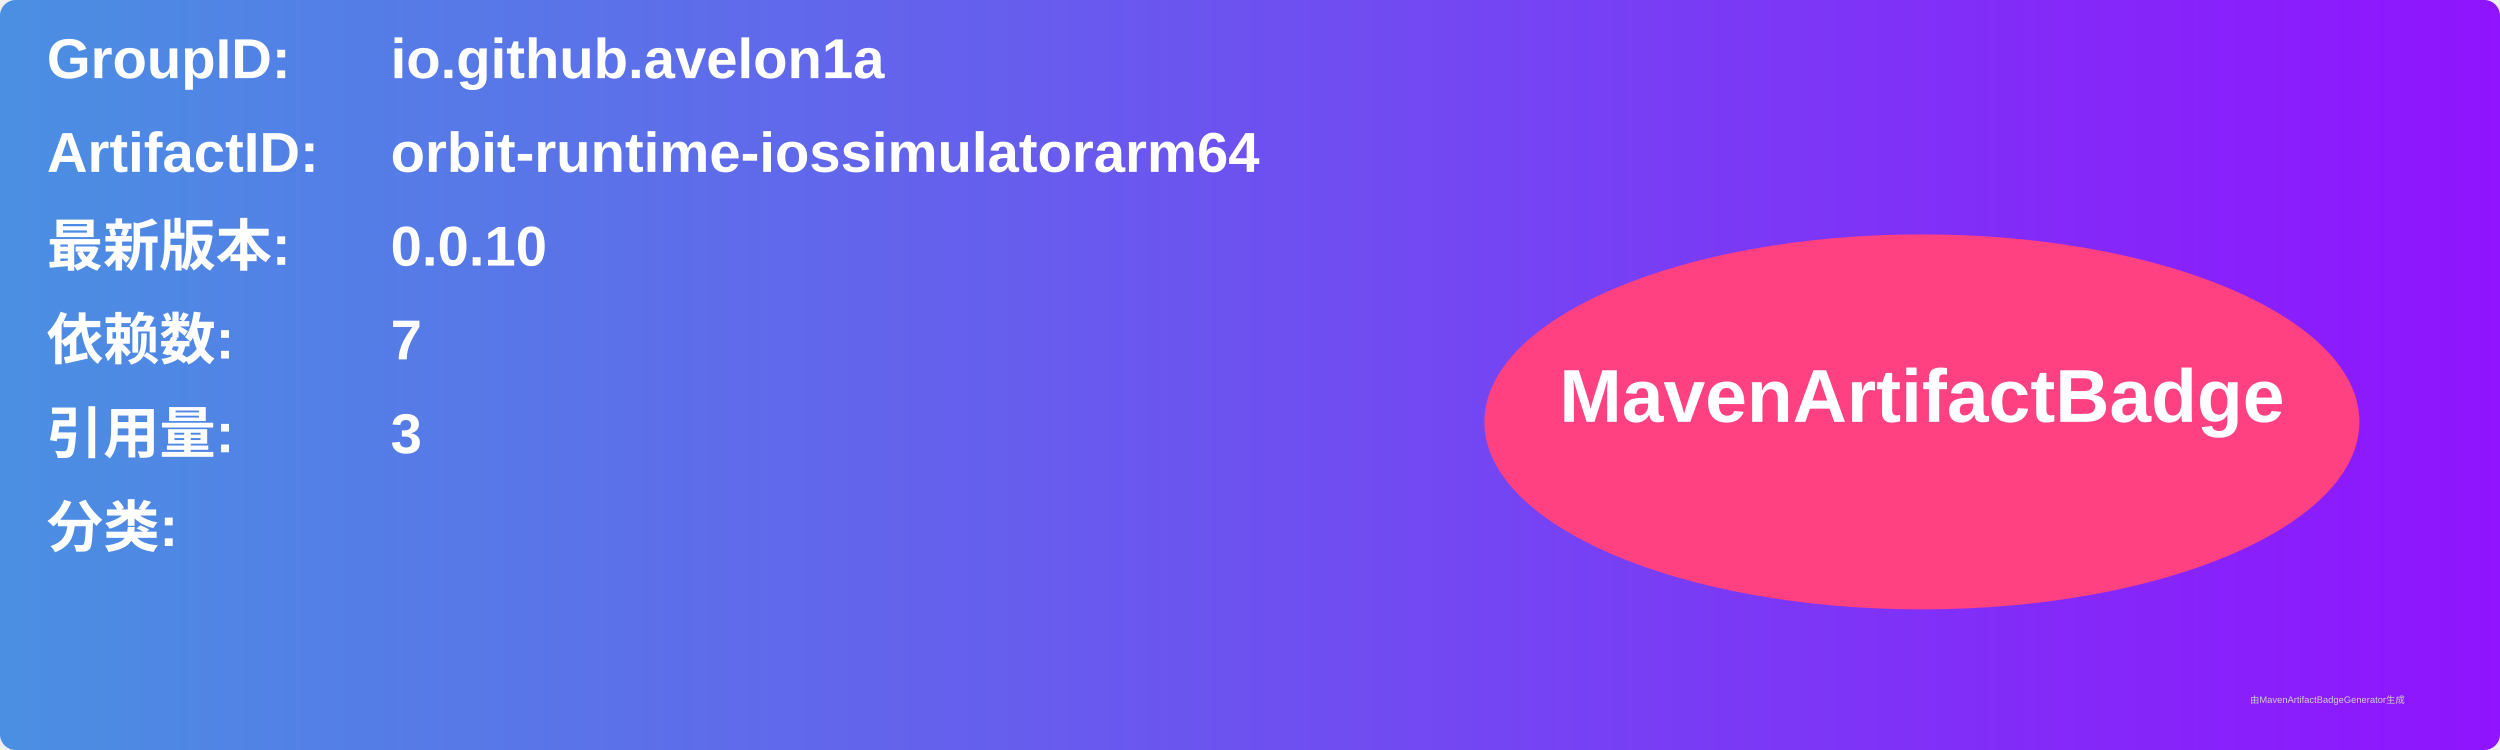
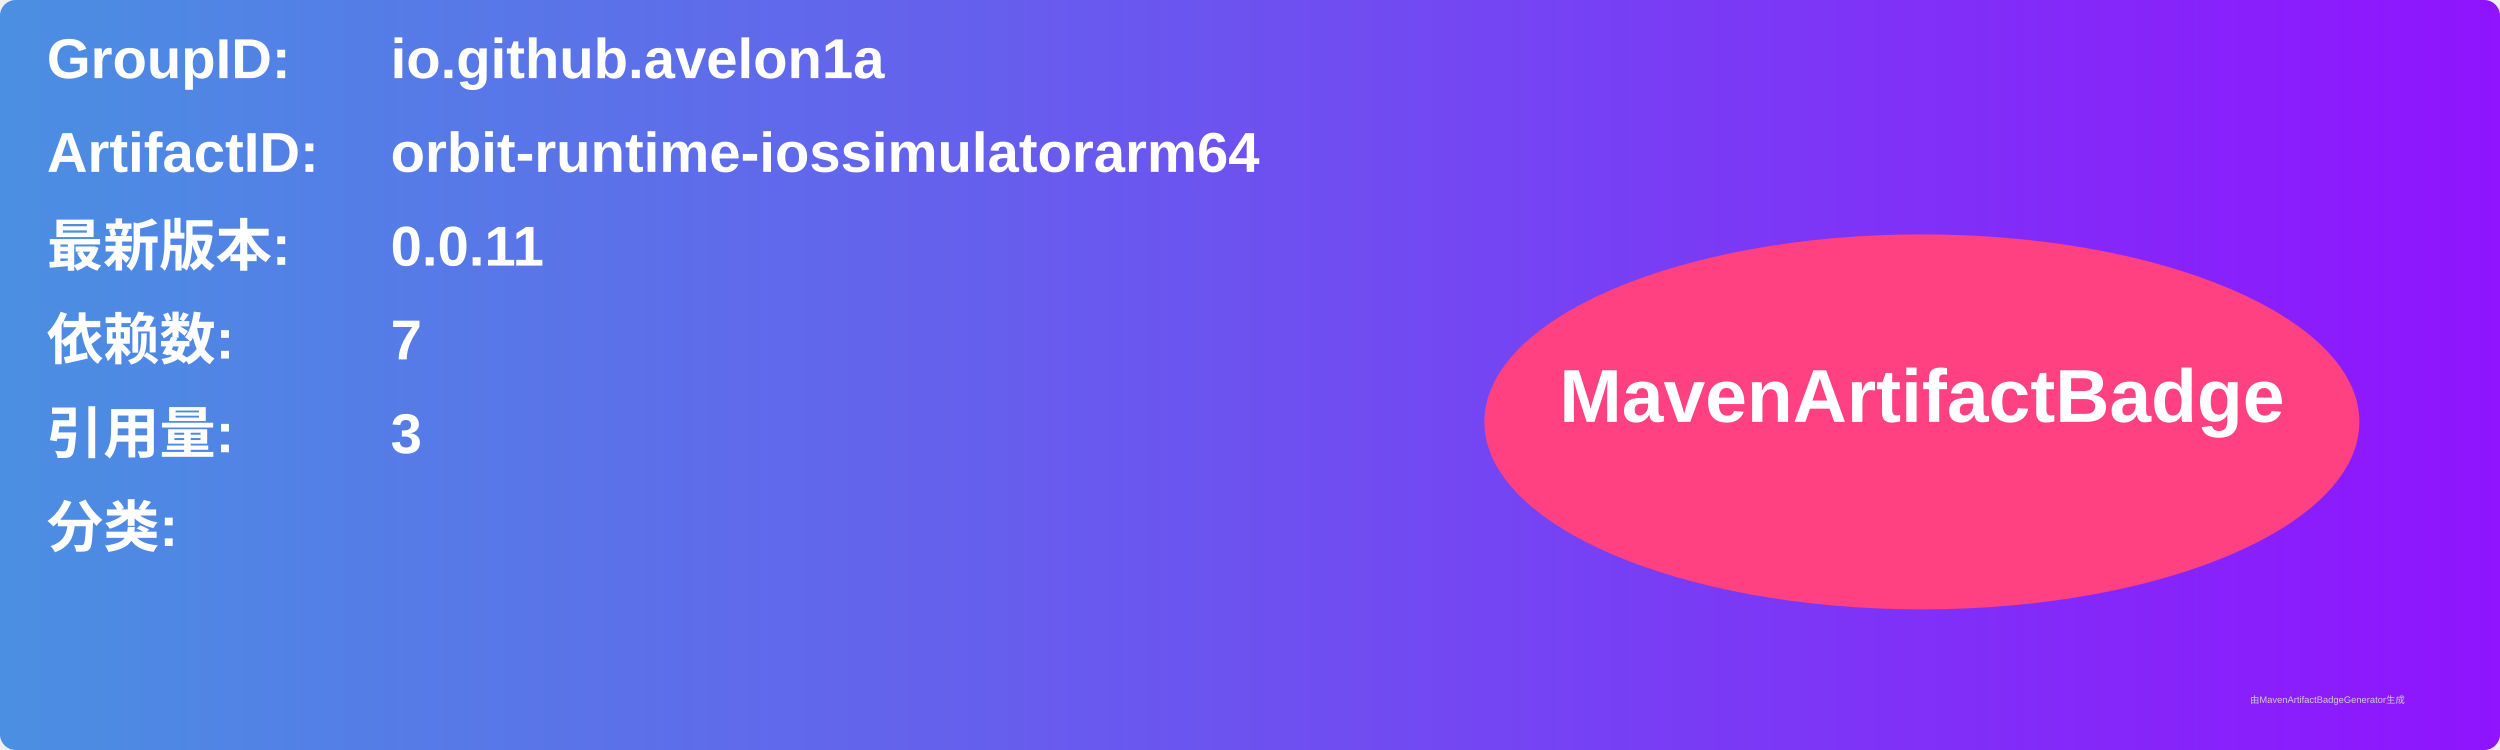
<svg xmlns="http://www.w3.org/2000/svg" width="800" height="240" viewBox="0 0 800 240">
  <linearGradient id="grad" x1="0%" y1="0%" x2="100%" y2="0%">
    <stop offset="0%" stop-color="#4a90e2" />
    <stop offset="100%" stop-color="#9013fe" />
  </linearGradient>
  <rect width="100%" height="100%" rx="5" ry="5" fill="url(#grad)" />
  <g transform="translate(15, 15)">
    <text x="0" y="10" font-family="Arial" font-size="18" fill="white" font-weight="bold" width="260">GroupID:</text>
    <text x="110" y="10" font-family="Arial" font-size="18" fill="white" font-weight="bold" width="460">io.github.avelon1a</text>
    <text x="0" y="40" font-family="Arial" font-size="18" fill="white" font-weight="bold" width="260">ArtifactID:</text>
    <text x="110" y="40" font-family="Arial" font-size="18" fill="white" font-weight="bold" width="460">orbit-runtime-iossimulatorarm64</text>
    <text x="0" y="70" font-family="Arial" font-size="18" fill="white" font-weight="bold">最新版本:</text>
    <text x="110" y="70" font-family="Arial" font-size="18" fill="white" font-weight="bold">
-       <tspan font-weight="bold">0.0.10</tspan>
+       <tspan font-weight="bold">0.0.11</tspan>
    </text>
    <text x="0" y="100" font-family="Arial" font-size="18" fill="white" font-weight="bold">依赖数: </text>
    <text x="110" y="100" font-family="Arial" font-size="18" fill="white">
      <tspan font-weight="bold">7</tspan>
    </text>
    <text x="0" y="130" font-family="Arial" font-size="18" fill="white" font-weight="bold">引用量: </text>
    <text x="110" y="130" font-family="Arial" font-size="18" fill="white">
      <tspan font-weight="bold">3</tspan>
    </text>
    <text x="0" y="160" font-family="Arial" font-size="18" fill="white" font-weight="bold">分类:</text>
    <text x="10" y="190" font-family="Arial" font-size="10" fill="white">
      <tspan font-weight="bold" />
    </text>
    <ellipse cx="600" cy="120" rx="140" ry="60" fill="#ff4081" />
    <text x="600" y="120" text-anchor="middle" font-family="Arial" font-size="24" fill="white" font-weight="bold">MavenArtifactBadge</text>
  </g>
  <text x="720" y="225" font-family="Arial" font-size="3" fill="#d0d0d0">由MavenArtifactBadgeGenerator生成</text>
</svg>
